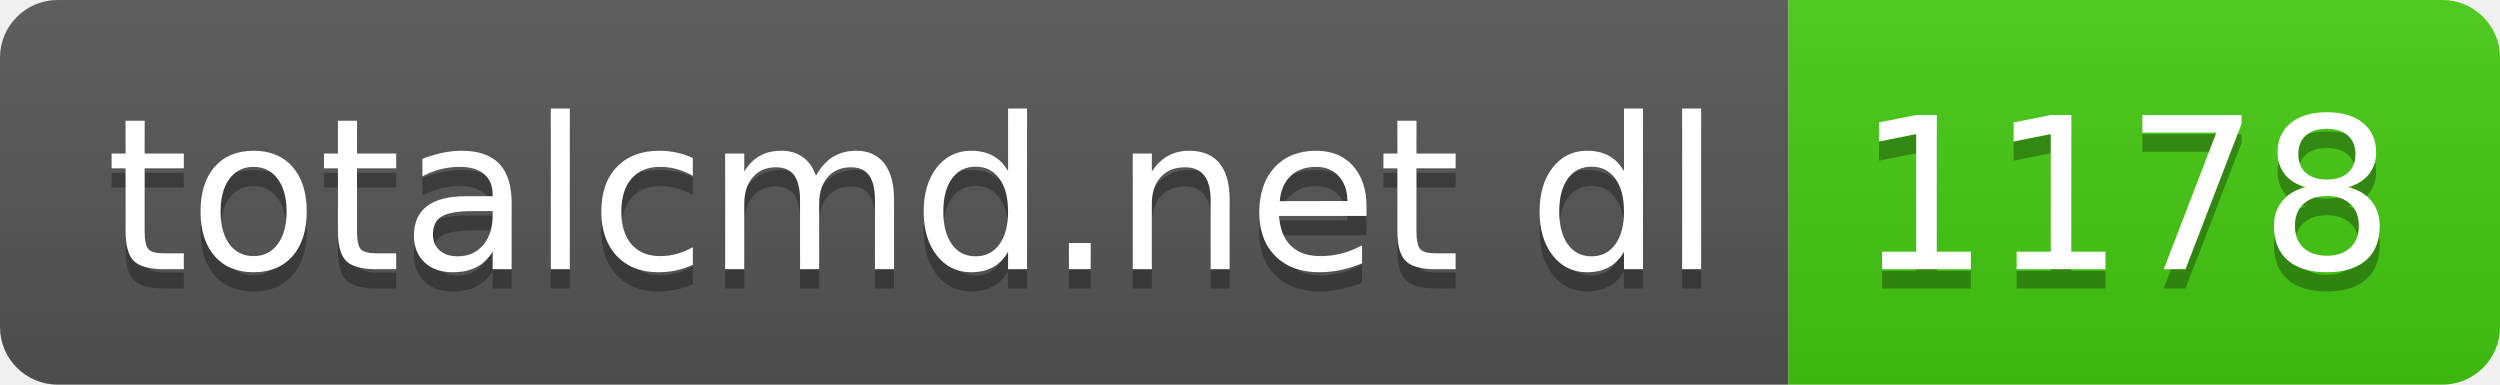
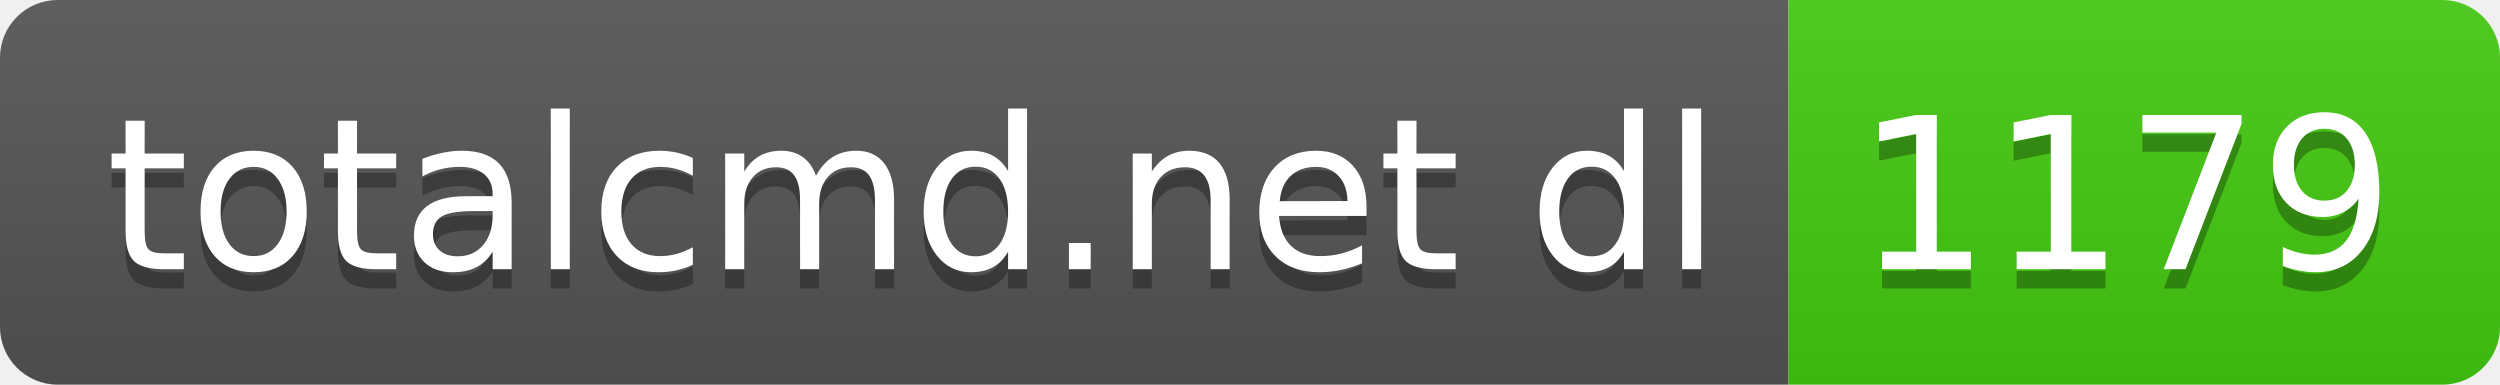
- <svg xmlns="http://www.w3.org/2000/svg" width="130" height="20" role="img" aria-label="totalcmd.net dl: 1178">
+ <svg xmlns="http://www.w3.org/2000/svg" width="130" height="20" role="img" aria-label="totalcmd.net dl: 1179">
  <linearGradient id="s" x2="0" y2="100%">
    <stop offset="0" stop-color="#bbb" stop-opacity=".1" />
    <stop offset="1" stop-opacity=".1" />
  </linearGradient>
  <clipPath id="r">
    <rect width="130" height="20" rx="3" fill="#fff" />
  </clipPath>
  <g clip-path="url(#r)">
    <rect width="93" height="20" fill="#555" />
    <rect x="93" width="37" height="20" fill="#4c1" />
    <rect width="130" height="20" fill="url(#s)" />
  </g>
  <g fill="#fff" text-anchor="middle" font-family="Verdana,Geneva,DejaVu Sans,sans-serif" text-rendering="geometricPrecision" font-size="110">
    <text aria-hidden="true" x="475" y="150" fill="#010101" fill-opacity=".3" transform="scale(.1)" textLength="830">totalcmd.net dl</text>
    <text x="475" y="140" transform="scale(.1)" fill="#fff" textLength="830">totalcmd.net dl</text>
-     <text aria-hidden="true" x="1105" y="150" fill="#010101" fill-opacity=".3" transform="scale(.1)" textLength="270">1178</text>
-     <text x="1105" y="140" transform="scale(.1)" fill="#fff" textLength="270">1178</text>
+     <text aria-hidden="true" x="1105" y="150" fill="#010101" fill-opacity=".3" transform="scale(.1)" textLength="270">1179</text>
+     <text x="1105" y="140" transform="scale(.1)" fill="#fff" textLength="270">1179</text>
  </g>
</svg>
